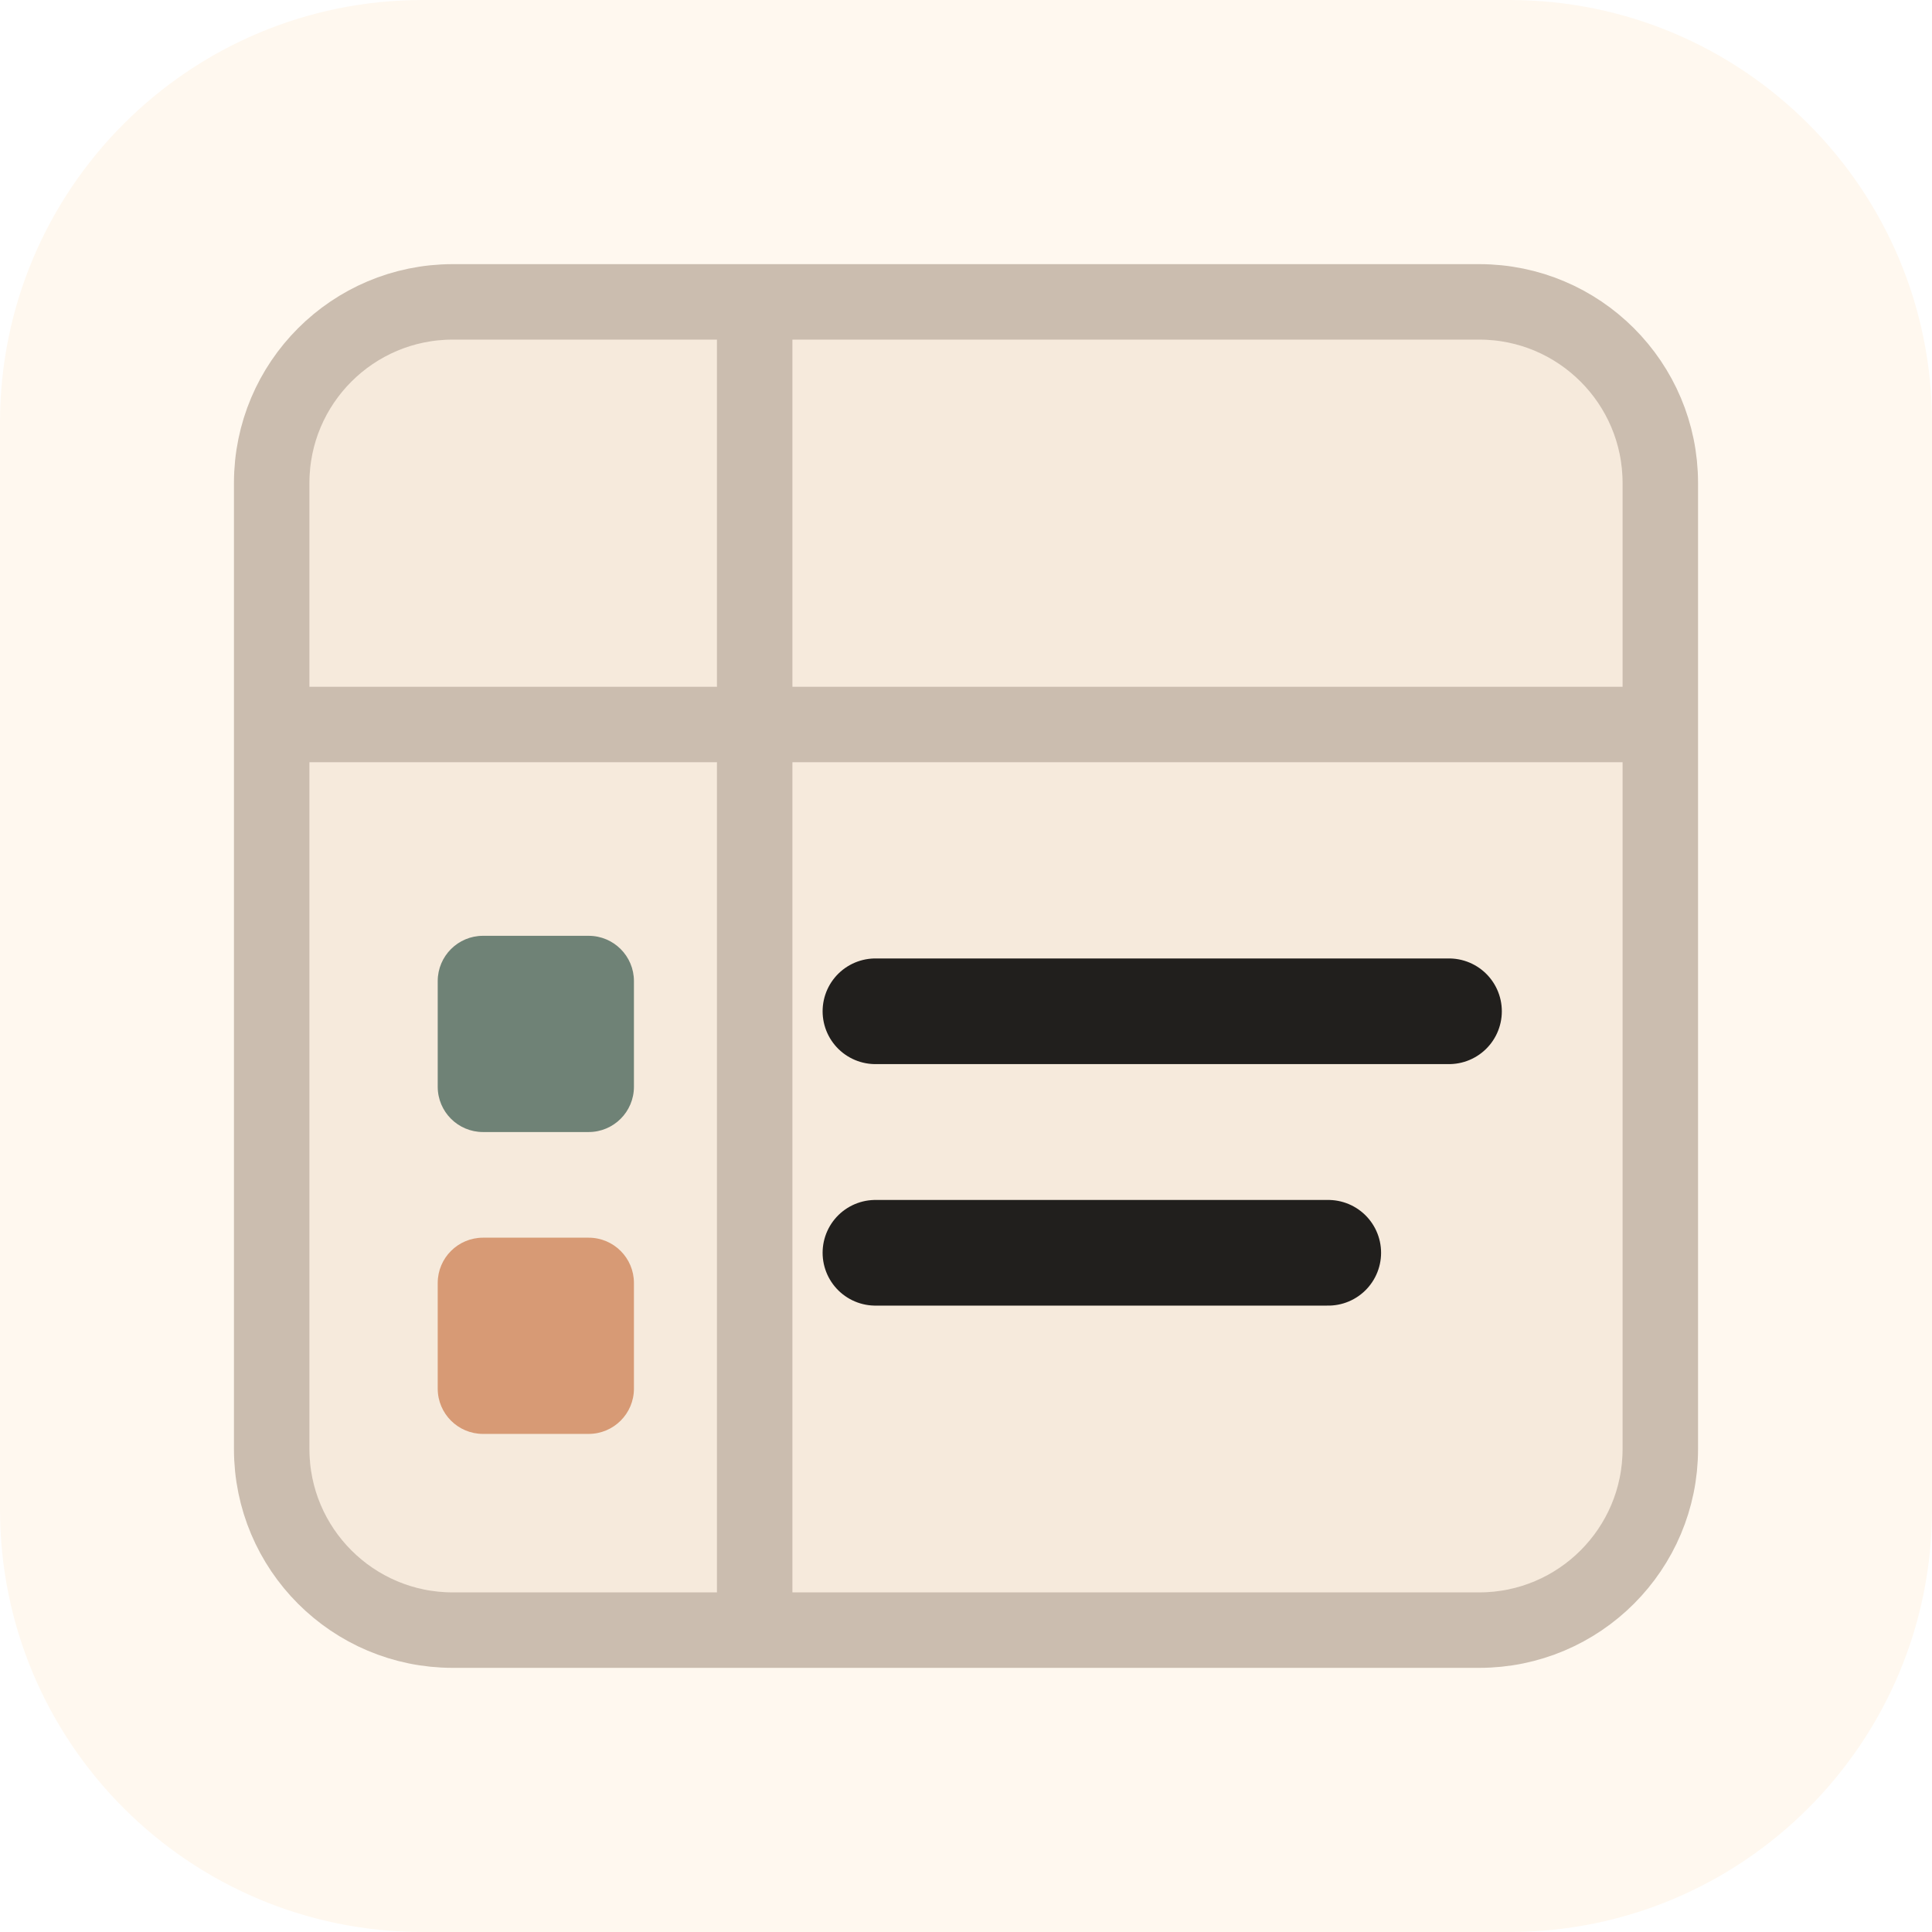
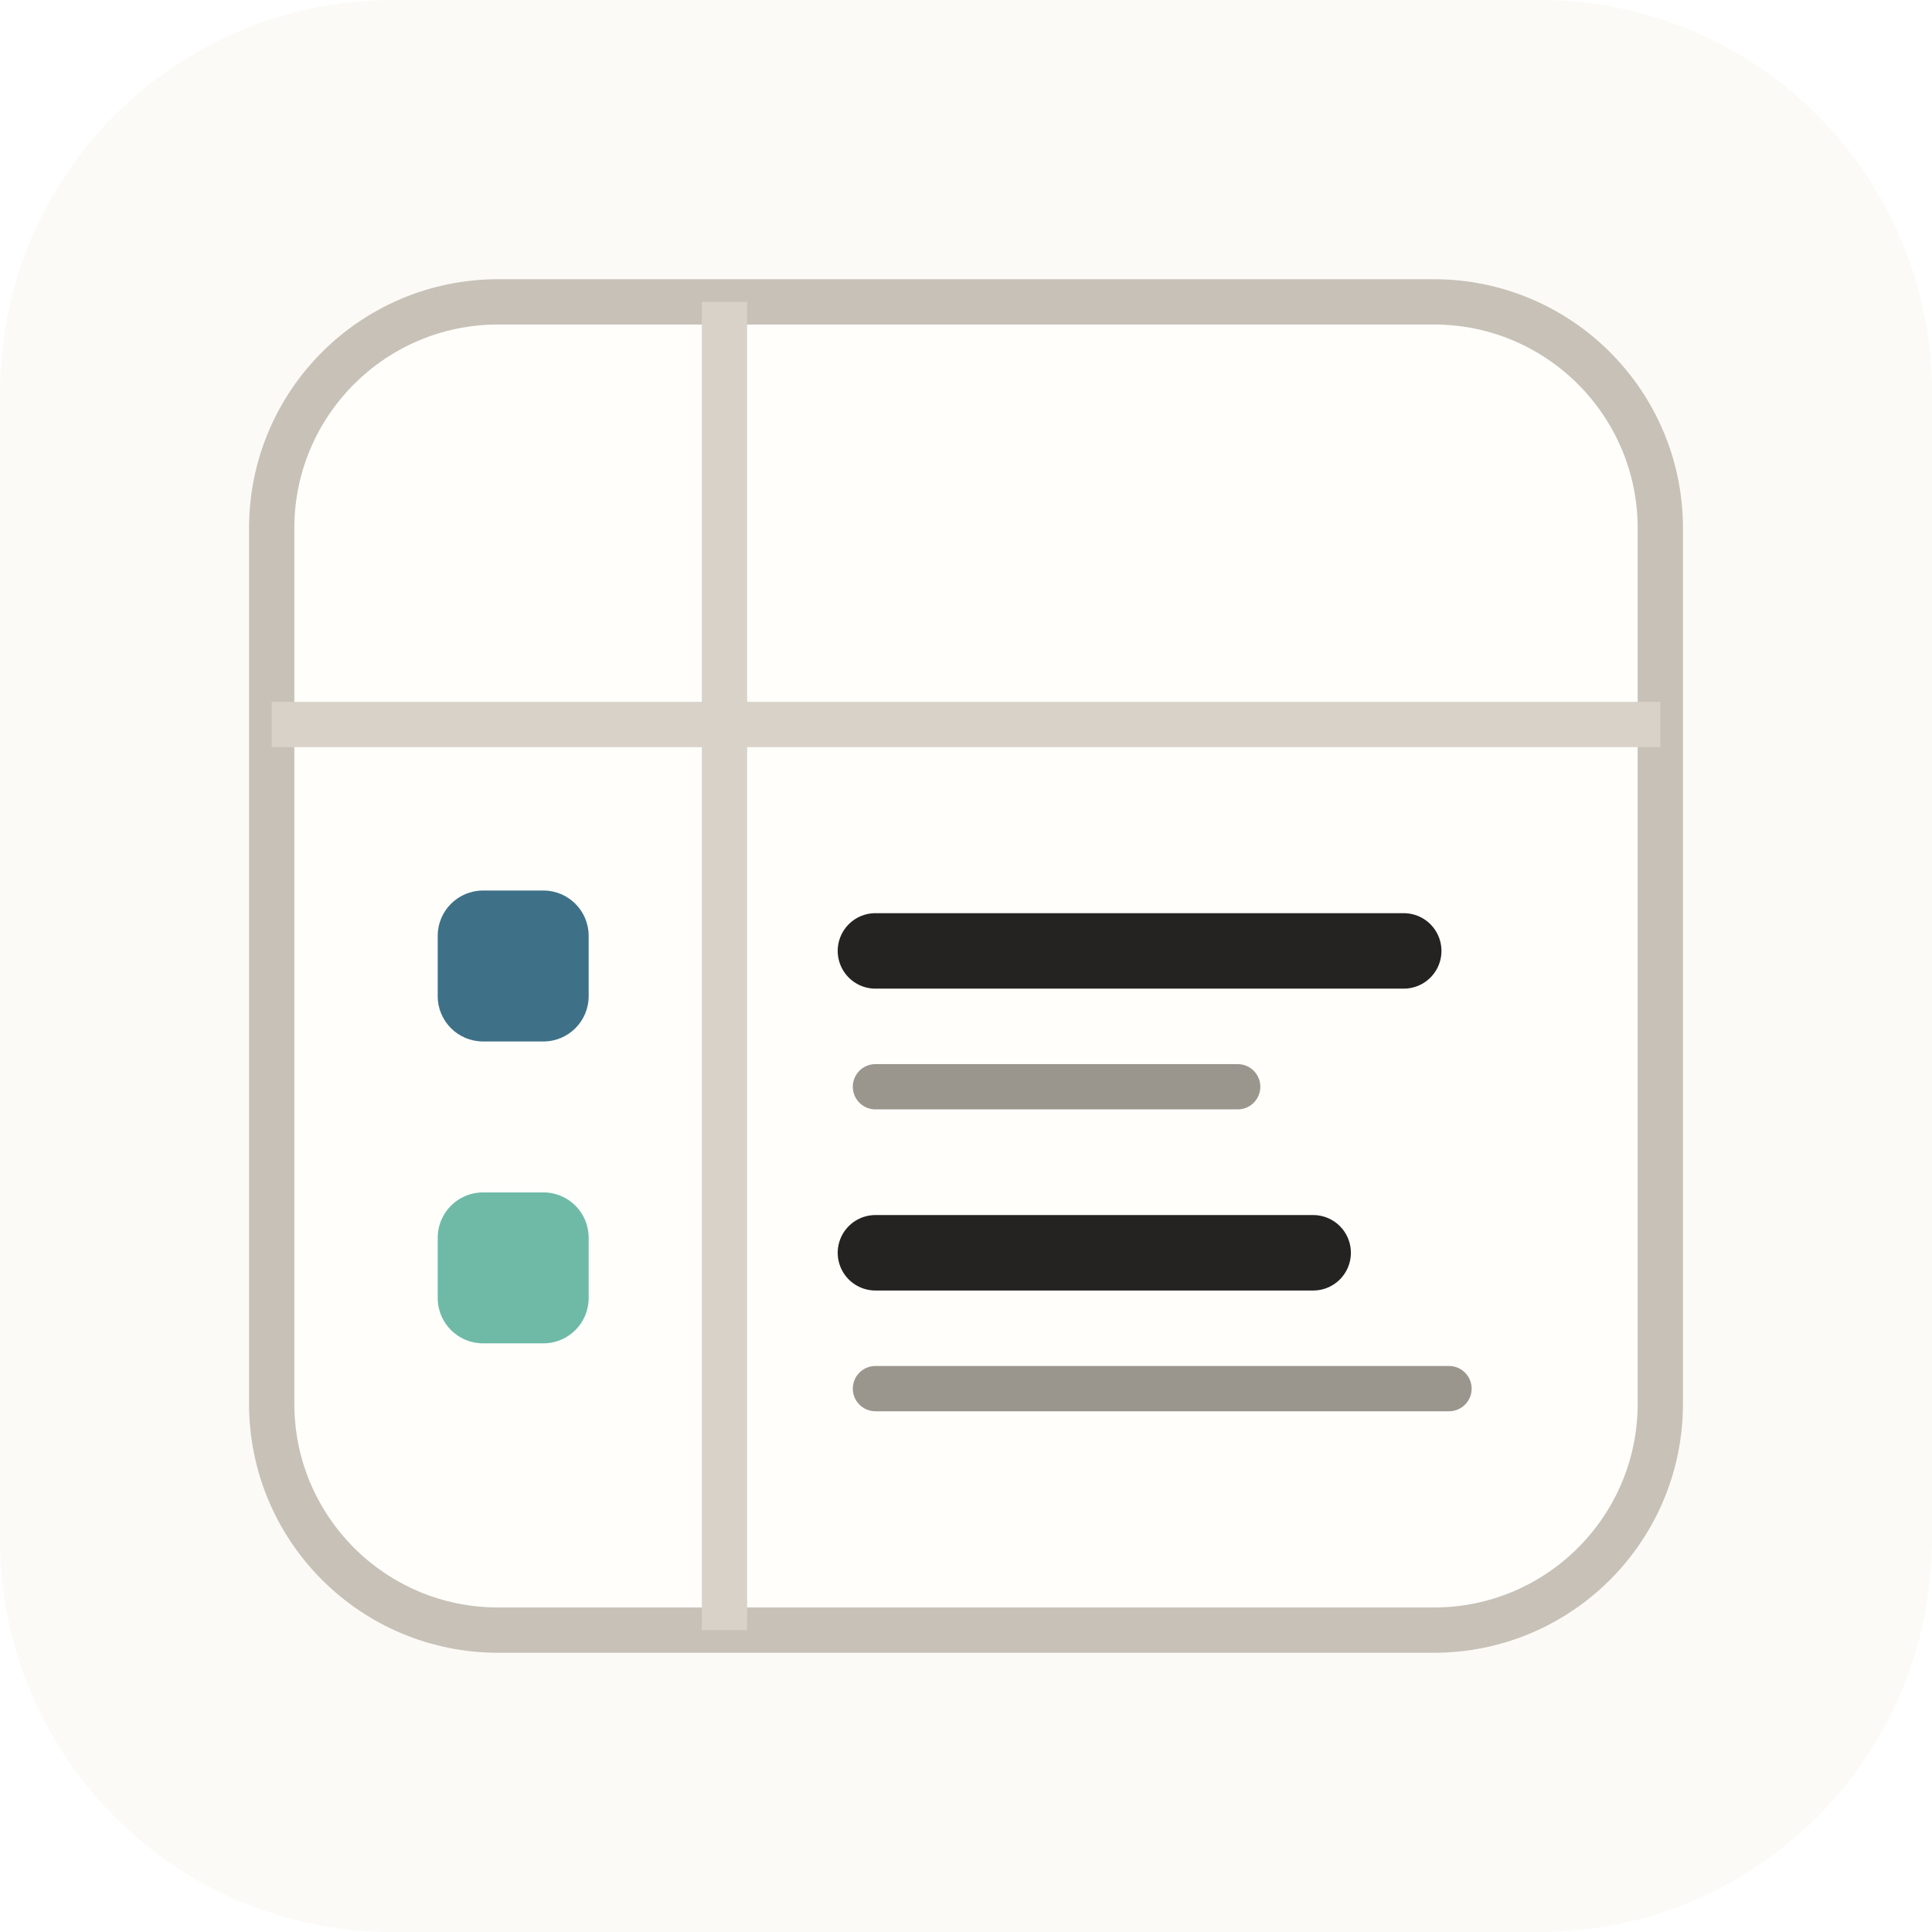
<svg xmlns="http://www.w3.org/2000/svg" viewBox="0 0 128 128">
-   <rect width="128" height="128" rx="28" fill="#fff8ef" />
-   <rect x="18" y="20" width="92" height="88" rx="12" fill="#f6eadc" stroke="#cbbdaf" stroke-width="5" />
-   <path d="M18 48h92M50 20v88" fill="none" stroke="#cbbdaf" stroke-width="5" />
-   <rect x="29" y="62" width="13" height="13" rx="3" fill="#6f8276" />
-   <path d="M58 67h38M58 83h30" fill="none" stroke="#211f1d" stroke-width="7" stroke-linecap="round" />
-   <rect x="29" y="82" width="13" height="13" rx="3" fill="#d79a75" />
+   <rect width="128" height="128" rx="26" fill="#fbfaf6" />
+   <rect x="18" y="20" width="92" height="88" rx="15" fill="#fffefb" stroke="#c7c1b7" stroke-width="3" />
+   <path d="M18 48h92M48 20v88" fill="none" stroke="#d8d2c9" stroke-width="3" />
+   <rect x="29" y="59" width="10" height="10" rx="3" fill="#3e7187" />
+   <rect x="29" y="79" width="10" height="10" rx="3" fill="#6ebaa6" />
+   <path d="M58 63h35M58 83h29" fill="none" stroke="#242321" stroke-width="5" stroke-linecap="round" />
+   <path d="M58 72h24M58 92h38" fill="none" stroke="#9b968d" stroke-width="3" stroke-linecap="round" />
</svg>
